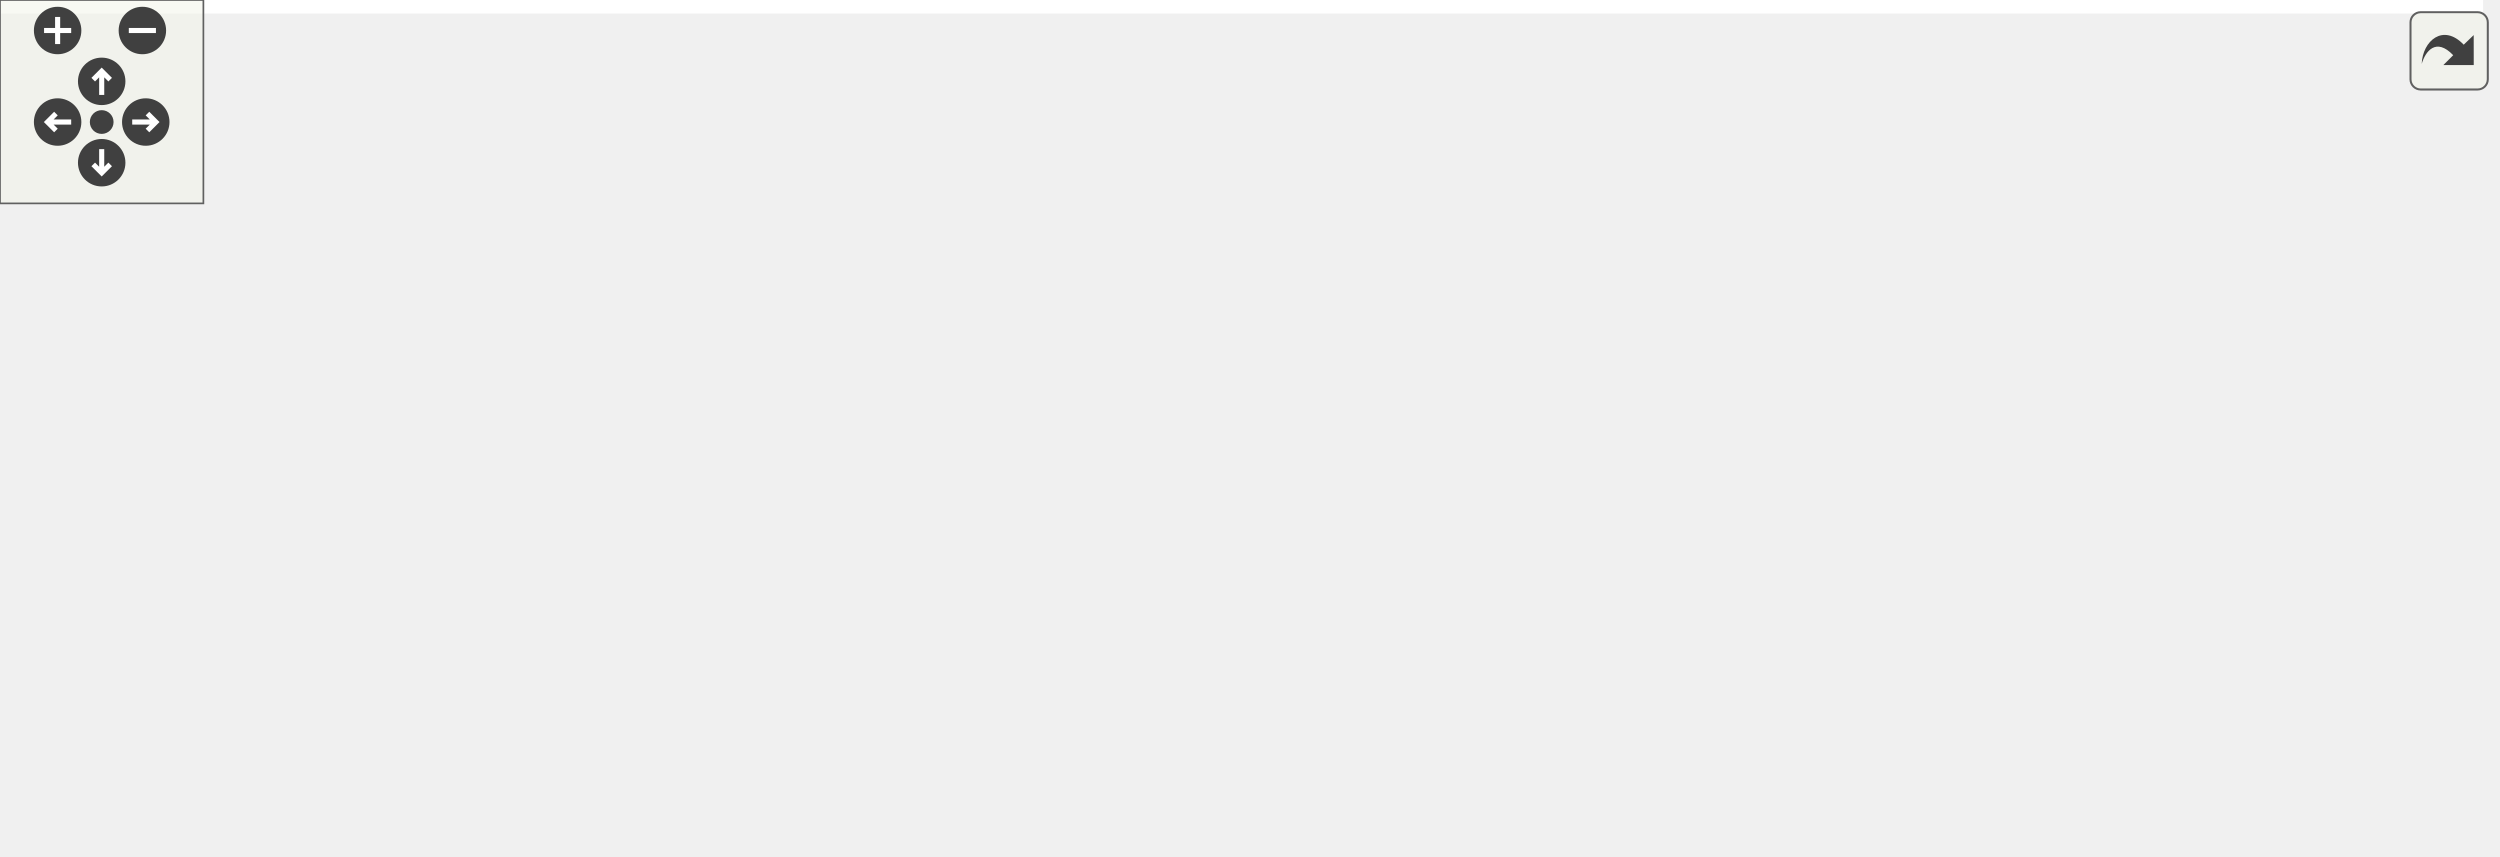
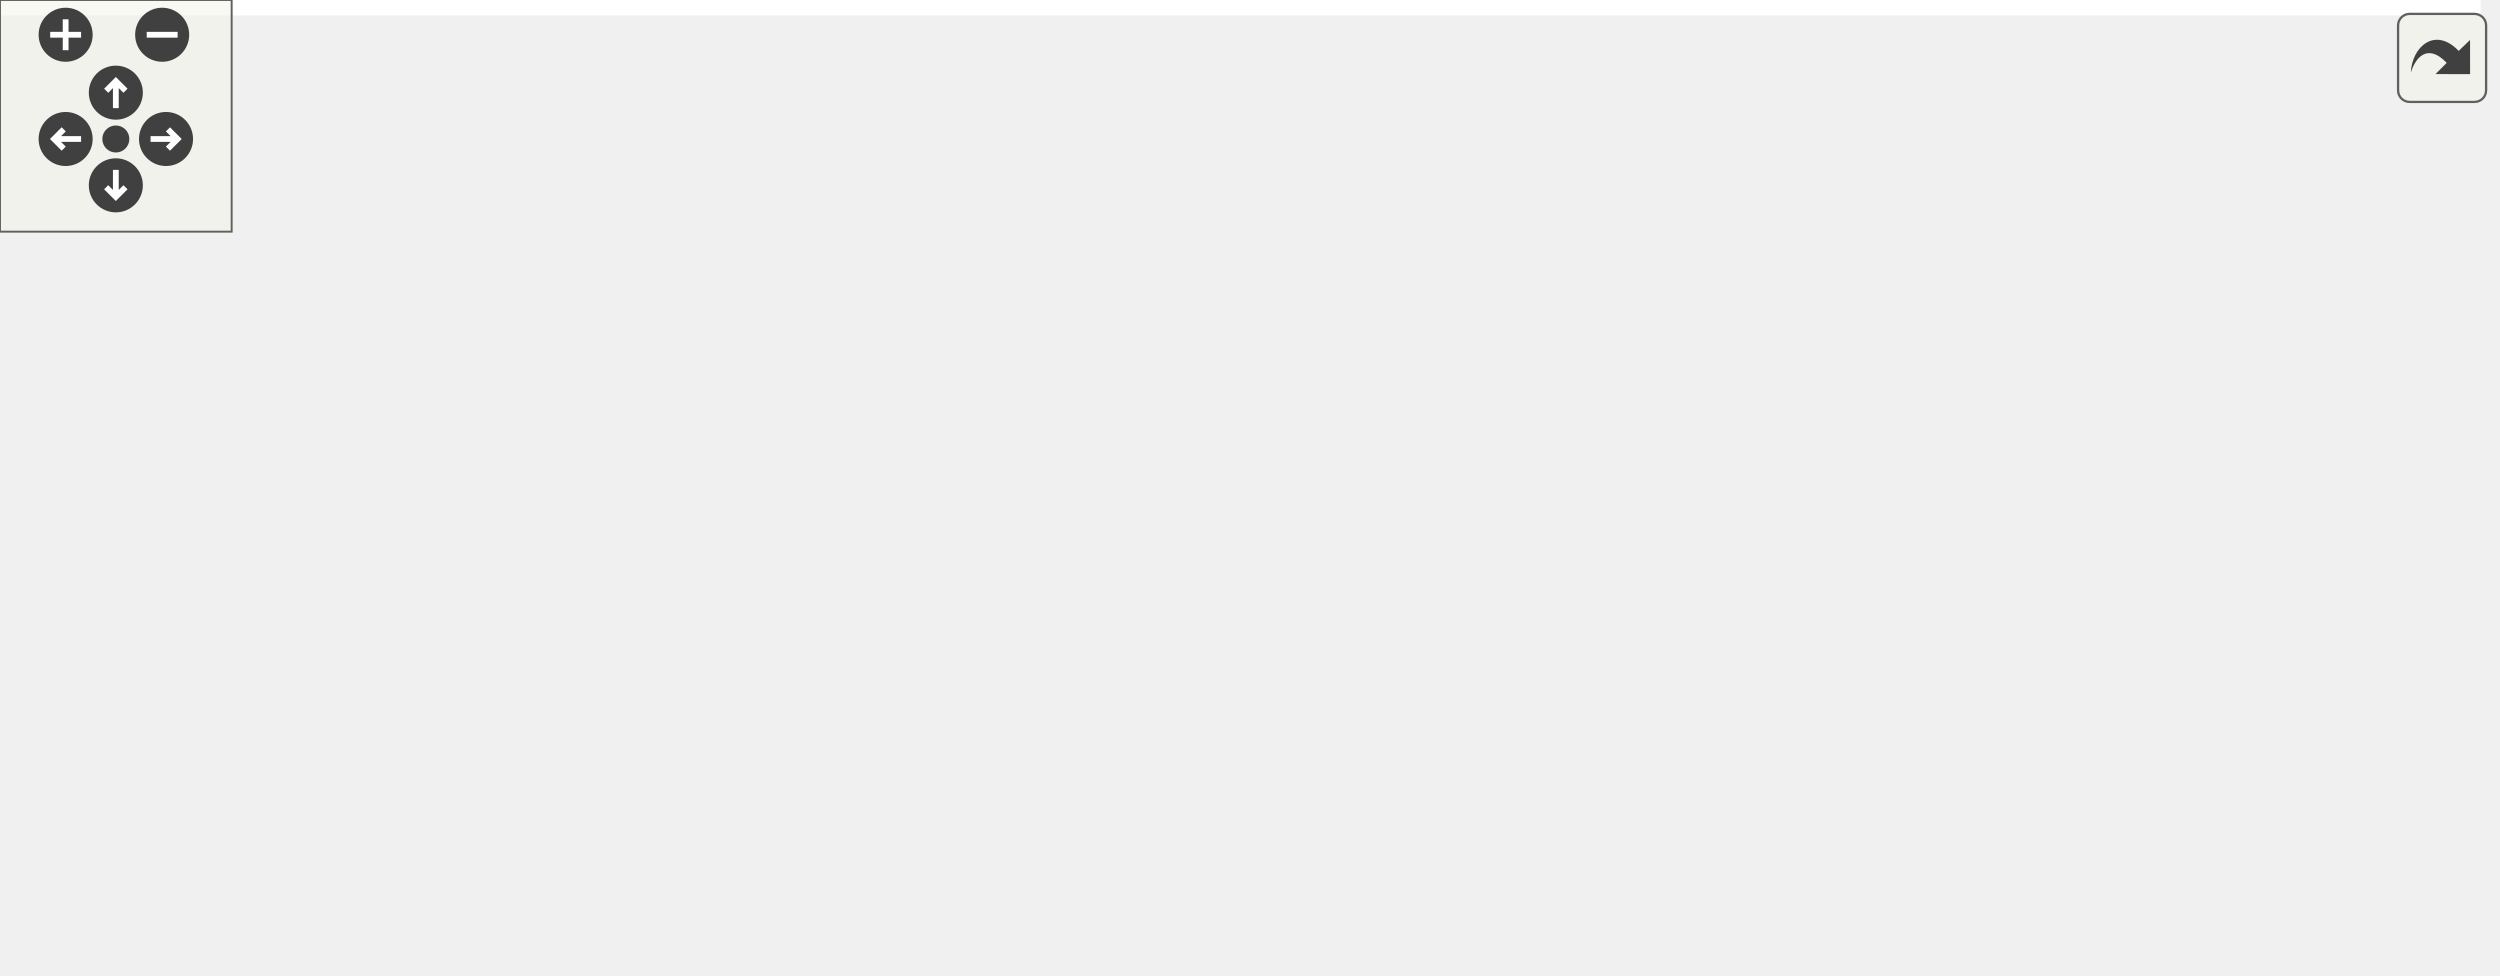
<svg xmlns="http://www.w3.org/2000/svg" xmlns:xlink="http://www.w3.org/1999/xlink" id="main" version="1.1" xml:space="preserve">
  <style type="text/css">
.edge:hover path { stroke: red; }
.edge:hover polygon { stroke: red; fill: red; }
</style>
  <defs>
    <circle id="rim" cx="0" cy="0" r="7" />
    <circle id="rim2" cx="0" cy="0" r="3.5" />
    <g id="zoomPlus">
      <use xlink:href="#rim" fill="#404040">
        <set attributeName="fill" to="#808080" begin="zoomplus.mouseover" end="zoomplus.mouseout" />
      </use>
      <path d="M-4,0h8M0,-4v8" fill="none" stroke="white" stroke-width="1.5" pointer-events="none" />
    </g>
    <g id="zoomMin">
      <use xlink:href="#rim" fill="#404040">
        <set attributeName="fill" to="#808080" begin="zoomminus.mouseover" end="zoomminus.mouseout" />
      </use>
      <path d="M-4,0h8" fill="none" stroke="white" stroke-width="1.5" pointer-events="none" />
    </g>
    <g id="dirArrow">
      <path fill="none" stroke="white" stroke-width="1.5" d="M0,-3.0v7 M-2.5,-0.5L0,-3.0L2.5,-0.5" />
    </g>
    <g id="resetDef">
      <use xlink:href="#rim2" fill="#404040">
        <set attributeName="fill" to="#808080" begin="reset.mouseover" end="reset.mouseout" />
      </use>
    </g>
  </defs>
  <svg id="graph" class="graph">
    <g id="viewport">
-       <polygon fill="white" stroke="transparent" points="-4,4 -4,-192 732.5,-192 732.5,4 -4,4" />
+       <polygon fill="white" stroke="transparent" points="-4,4 -4,-192 642.5,-192 642.5,4 -4,4" />
      <g id="node1" class="node">
        <g id="a_node1">
          <a xlink:title=" ">
-             <polygon fill="#bfbfbf" stroke="black" points="327,-168.5 327,-187.5 411,-187.5 411,-168.5 327,-168.5" />
-             <text text-anchor="middle" x="369" y="-175.5" font-family="Helvetica,sans-Serif" font-size="10.00">src/server.cpp</text>
+             <polygon fill="#bfbfbf" stroke="black" points="272,-168.5 272,-187.5 356,-187.5 356,-168.5 272,-168.5" />
+             <text text-anchor="middle" x="314" y="-175.5" font-family="Helvetica,sans-Serif" font-size="10.00">src/server.cpp</text>
          </a>
        </g>
      </g>
      <g id="node2" class="node">
        <g id="a_node2">
          <a xlink:href="server_8hpp.html" target="_top" xlink:title=" ">
            <polygon fill="white" stroke="black" points="0,-112.5 0,-131.5 68,-131.5 68,-112.5 0,-112.5" />
            <text text-anchor="middle" x="34" y="-119.5" font-family="Helvetica,sans-Serif" font-size="10.00">server.hpp</text>
          </a>
        </g>
      </g>
      <g id="edge1" class="edge">
-         <path fill="none" stroke="midnightblue" d="M326.81,-171.22C271.88,-163.53 172.65,-149.11 78.24,-132.15" />
-         <polygon fill="midnightblue" stroke="midnightblue" points="78.7,-128.67 68.24,-130.34 77.45,-135.56 78.7,-128.67" />
+         <path fill="none" stroke="midnightblue" d="M272,-169.27C226.63,-160.87 151.94,-146.87 78.18,-132.21" />
+         <polygon fill="midnightblue" stroke="midnightblue" points="78.75,-128.75 68.26,-130.23 77.38,-135.62 78.75,-128.75" />
      </g>
      <g id="node3" class="node">
        <g id="a_node3">
          <a xlink:title=" ">
            <polygon fill="white" stroke="#bfbfbf" points="86.5,-112.5 86.5,-131.5 187.5,-131.5 187.5,-112.5 86.5,-112.5" />
            <text text-anchor="middle" x="137" y="-119.5" font-family="Helvetica,sans-Serif" font-size="10.00">lwip/apps/httpd.h</text>
          </a>
        </g>
      </g>
      <g id="edge2" class="edge">
-         <path fill="none" stroke="midnightblue" d="M332.24,-168.44C291.94,-159.06 227.19,-143.99 183.42,-133.8" />
-         <polygon fill="midnightblue" stroke="midnightblue" points="184.12,-130.37 173.59,-131.52 182.54,-137.19 184.12,-130.37" />
+         <path fill="none" stroke="midnightblue" d="M285.95,-168.44C255.92,-159.28 208.09,-144.69 174.76,-134.52" />
+         <polygon fill="midnightblue" stroke="midnightblue" points="175.5,-131.09 164.91,-131.52 173.46,-137.78 175.5,-131.09" />
      </g>
      <g id="node4" class="node">
        <g id="a_node4">
          <a xlink:title=" ">
            <polygon fill="white" stroke="#bfbfbf" points="205.5,-112.5 205.5,-131.5 312.5,-131.5 312.5,-112.5 205.5,-112.5" />
            <text text-anchor="middle" x="259" y="-119.5" font-family="Helvetica,sans-Serif" font-size="10.00">pico/cyw43_arch.h</text>
          </a>
        </g>
      </g>
      <g id="edge3" class="edge">
-         <path fill="none" stroke="midnightblue" d="M351.33,-168.32C333.61,-159.62 306.1,-146.12 285.71,-136.11" />
-         <polygon fill="midnightblue" stroke="midnightblue" points="287.15,-132.92 276.63,-131.65 284.06,-139.2 287.15,-132.92" />
+         <path fill="none" stroke="midnightblue" d="M304.92,-168.08C296.83,-160.14 284.8,-148.34 275.09,-138.8" />
+         <polygon fill="midnightblue" stroke="midnightblue" points="277.5,-136.26 267.91,-131.75 272.6,-141.25 277.5,-136.26" />
      </g>
      <g id="node5" class="node">
        <g id="a_node5">
          <a xlink:title=" ">
            <polygon fill="white" stroke="#bfbfbf" points="331,-112.5 331,-131.5 407,-131.5 407,-112.5 331,-112.5" />
            <text text-anchor="middle" x="369" y="-119.5" font-family="Helvetica,sans-Serif" font-size="10.00">pico/stdlib.h</text>
          </a>
        </g>
      </g>
      <g id="edge4" class="edge">
-         <path fill="none" stroke="midnightblue" d="M369,-168.08C369,-161.01 369,-150.86 369,-141.99" />
-         <polygon fill="midnightblue" stroke="midnightblue" points="372.5,-141.75 369,-131.75 365.5,-141.75 372.5,-141.75" />
+         <path fill="none" stroke="midnightblue" d="M323.08,-168.08C331.17,-160.14 343.2,-148.34 352.91,-138.8" />
+         <polygon fill="midnightblue" stroke="midnightblue" points="355.4,-141.25 360.09,-131.75 350.5,-136.26 355.4,-141.25" />
      </g>
      <g id="node6" class="node">
        <g id="a_node6">
-           <a xlink:title=" ">
-             <polygon fill="white" stroke="#bfbfbf" points="425.5,-112.5 425.5,-131.5 496.5,-131.5 496.5,-112.5 425.5,-112.5" />
-             <text text-anchor="middle" x="461" y="-119.5" font-family="Helvetica,sans-Serif" font-size="10.00">pico/time.h</text>
+           <a xlink:href="shared_8hpp.html" target="_top" xlink:title=" ">
+             <polygon fill="white" stroke="black" points="425,-112.5 425,-131.5 563,-131.5 563,-112.5 425,-112.5" />
+             <text text-anchor="middle" x="494" y="-119.5" font-family="Helvetica,sans-Serif" font-size="10.00">RoL/threaded/shared.hpp</text>
          </a>
        </g>
      </g>
      <g id="edge5" class="edge">
-         <path fill="none" stroke="midnightblue" d="M383.78,-168.32C398.27,-159.82 420.57,-146.73 437.49,-136.8" />
-         <polygon fill="midnightblue" stroke="midnightblue" points="439.4,-139.74 446.26,-131.65 435.86,-133.7 439.4,-139.74" />
+         <path fill="none" stroke="midnightblue" d="M342.52,-168.44C373.07,-159.28 421.71,-144.69 455.6,-134.52" />
+         <polygon fill="midnightblue" stroke="midnightblue" points="457.04,-137.74 465.61,-131.52 455.03,-131.04 457.04,-137.74" />
+       </g>
+       <g id="node12" class="node">
+         <g id="a_node12">
+           <a xlink:href="ssi_8h.html" target="_top" xlink:title=" ">
+             <polygon fill="white" stroke="black" points="581.5,-112.5 581.5,-131.5 620.5,-131.5 620.5,-112.5 581.5,-112.5" />
+             <text text-anchor="middle" x="601" y="-119.5" font-family="Helvetica,sans-Serif" font-size="10.00">ssi.h</text>
+           </a>
+         </g>
+       </g>
+       <g id="edge12" class="edge">
+         <path fill="none" stroke="midnightblue" d="M356.35,-171.32C405.74,-164.31 489.96,-151.21 571.51,-131.84" />
+         <polygon fill="midnightblue" stroke="midnightblue" points="572.54,-135.19 581.44,-129.44 570.9,-128.38 572.54,-135.19" />
      </g>
      <g id="node7" class="node">
        <g id="a_node7">
-           <a xlink:href="shared_8hpp.html" target="_top" xlink:title=" ">
-             <polygon fill="white" stroke="black" points="515,-112.5 515,-131.5 653,-131.5 653,-112.5 515,-112.5" />
-             <text text-anchor="middle" x="584" y="-119.5" font-family="Helvetica,sans-Serif" font-size="10.00">RoL/threaded/shared.hpp</text>
+           <a xlink:href="queue_8hpp.html" target="_top" xlink:title=" ">
+             <polygon fill="white" stroke="black" points="350.5,-56.5 350.5,-75.5 485.5,-75.5 485.5,-56.5 350.5,-56.5" />
+             <text text-anchor="middle" x="418" y="-63.5" font-family="Helvetica,sans-Serif" font-size="10.00">RoL/threaded/queue.hpp</text>
          </a>
        </g>
      </g>
      <g id="edge6" class="edge">
-         <path fill="none" stroke="midnightblue" d="M403.07,-168.44C440.18,-159.12 499.66,-144.18 540.21,-134" />
-         <polygon fill="midnightblue" stroke="midnightblue" points="541.25,-137.35 550.09,-131.52 539.54,-130.56 541.25,-137.35" />
-       </g>
-       <g id="node13" class="node">
-         <g id="a_node13">
-           <a xlink:href="ssi_8h.html" target="_top" xlink:title=" ">
-             <polygon fill="white" stroke="black" points="671.5,-112.5 671.5,-131.5 710.5,-131.5 710.5,-112.5 671.5,-112.5" />
-             <text text-anchor="middle" x="691" y="-119.5" font-family="Helvetica,sans-Serif" font-size="10.00">ssi.h</text>
-           </a>
-         </g>
-       </g>
-       <g id="edge13" class="edge">
-         <path fill="none" stroke="midnightblue" d="M411.1,-172.53C466.45,-166.21 566.79,-153.25 661.7,-131.74" />
-         <polygon fill="midnightblue" stroke="midnightblue" points="662.49,-135.15 671.45,-129.5 660.92,-128.33 662.49,-135.15" />
+         <path fill="none" stroke="midnightblue" d="M481.79,-112.32C470.22,-104.11 452.62,-91.6 438.84,-81.81" />
+         <polygon fill="midnightblue" stroke="midnightblue" points="440.61,-78.77 430.43,-75.83 436.56,-84.48 440.61,-78.77" />
+       </g>
+       <g id="node10" class="node">
+         <g id="a_node10">
+           <a xlink:href="vector_8hpp.html" target="_top" xlink:title=" ">
+             <polygon fill="white" stroke="black" points="503.5,-56.5 503.5,-75.5 638.5,-75.5 638.5,-56.5 503.5,-56.5" />
+             <text text-anchor="middle" x="571" y="-63.5" font-family="Helvetica,sans-Serif" font-size="10.00">RoL/threaded/vector.hpp</text>
+           </a>
+         </g>
+       </g>
+       <g id="edge9" class="edge">
+         <path fill="none" stroke="midnightblue" d="M506.37,-112.32C518.16,-104.06 536.13,-91.45 550.14,-81.63" />
+         <polygon fill="midnightblue" stroke="midnightblue" points="552.48,-84.26 558.66,-75.65 548.46,-78.53 552.48,-84.26" />
      </g>
      <g id="node8" class="node">
        <g id="a_node8">
-           <a xlink:href="queue_8hpp.html" target="_top" xlink:title=" ">
-             <polygon fill="white" stroke="black" points="440.5,-56.5 440.5,-75.5 575.5,-75.5 575.5,-56.5 440.5,-56.5" />
-             <text text-anchor="middle" x="508" y="-63.5" font-family="Helvetica,sans-Serif" font-size="10.00">RoL/threaded/queue.hpp</text>
+           <a xlink:title=" ">
+             <polygon fill="white" stroke="#bfbfbf" points="455,-0.5 455,-19.5 535,-19.5 535,-0.5 455,-0.5" />
+             <text text-anchor="middle" x="495" y="-7.5" font-family="Helvetica,sans-Serif" font-size="10.00">pico/mutex.h</text>
          </a>
        </g>
      </g>
      <g id="edge7" class="edge">
-         <path fill="none" stroke="midnightblue" d="M571.79,-112.32C560.22,-104.11 542.62,-91.6 528.84,-81.81" />
-         <polygon fill="midnightblue" stroke="midnightblue" points="530.61,-78.77 520.43,-75.83 526.56,-84.48 530.61,-78.77" />
+         <path fill="none" stroke="midnightblue" d="M430.37,-56.32C442.16,-48.06 460.13,-35.45 474.14,-25.63" />
+         <polygon fill="midnightblue" stroke="midnightblue" points="476.48,-28.26 482.66,-19.65 472.46,-22.53 476.48,-28.26" />
+       </g>
+       <g id="node9" class="node">
+         <g id="a_node9">
+           <a xlink:title=" ">
+             <polygon fill="white" stroke="#bfbfbf" points="389.5,-0.5 389.5,-19.5 436.5,-19.5 436.5,-0.5 389.5,-0.5" />
+             <text text-anchor="middle" x="413" y="-7.5" font-family="Helvetica,sans-Serif" font-size="10.00">queue</text>
+           </a>
+         </g>
+       </g>
+       <g id="edge8" class="edge">
+         <path fill="none" stroke="midnightblue" d="M417.17,-56.08C416.52,-49.01 415.58,-38.86 414.76,-29.99" />
+         <polygon fill="midnightblue" stroke="midnightblue" points="418.22,-29.39 413.81,-19.75 411.25,-30.03 418.22,-29.39" />
+       </g>
+       <g id="edge10" class="edge">
+         <path fill="none" stroke="midnightblue" d="M558.79,-56.32C547.22,-48.11 529.62,-35.6 515.84,-25.81" />
+         <polygon fill="midnightblue" stroke="midnightblue" points="517.61,-22.77 507.43,-19.83 513.56,-28.48 517.61,-22.77" />
      </g>
      <g id="node11" class="node">
        <g id="a_node11">
-           <a xlink:href="vector_8hpp.html" target="_top" xlink:title=" ">
-             <polygon fill="white" stroke="black" points="593.5,-56.5 593.5,-75.5 728.5,-75.5 728.5,-56.5 593.5,-56.5" />
-             <text text-anchor="middle" x="661" y="-63.5" font-family="Helvetica,sans-Serif" font-size="10.00">RoL/threaded/vector.hpp</text>
-           </a>
-         </g>
-       </g>
-       <g id="edge10" class="edge">
-         <path fill="none" stroke="midnightblue" d="M596.37,-112.32C608.16,-104.06 626.13,-91.45 640.14,-81.63" />
-         <polygon fill="midnightblue" stroke="midnightblue" points="642.48,-84.26 648.66,-75.65 638.46,-78.53 642.48,-84.26" />
-       </g>
-       <g id="node9" class="node">
-         <g id="a_node9">
-           <a xlink:title=" ">
-             <polygon fill="white" stroke="#bfbfbf" points="545,-0.5 545,-19.5 625,-19.5 625,-0.5 545,-0.5" />
-             <text text-anchor="middle" x="585" y="-7.5" font-family="Helvetica,sans-Serif" font-size="10.00">pico/mutex.h</text>
-           </a>
-         </g>
-       </g>
-       <g id="edge8" class="edge">
-         <path fill="none" stroke="midnightblue" d="M520.37,-56.32C532.16,-48.06 550.13,-35.45 564.14,-25.63" />
-         <polygon fill="midnightblue" stroke="midnightblue" points="566.48,-28.26 572.66,-19.65 562.46,-22.53 566.48,-28.26" />
-       </g>
-       <g id="node10" class="node">
-         <g id="a_node10">
-           <a xlink:title=" ">
-             <polygon fill="white" stroke="#bfbfbf" points="479.5,-0.5 479.5,-19.5 526.5,-19.5 526.5,-0.5 479.5,-0.5" />
-             <text text-anchor="middle" x="503" y="-7.5" font-family="Helvetica,sans-Serif" font-size="10.00">queue</text>
-           </a>
-         </g>
-       </g>
-       <g id="edge9" class="edge">
-         <path fill="none" stroke="midnightblue" d="M507.17,-56.08C506.52,-49.01 505.58,-38.86 504.76,-29.99" />
-         <polygon fill="midnightblue" stroke="midnightblue" points="508.22,-29.39 503.81,-19.75 501.25,-30.03 508.22,-29.39" />
+           <a xlink:title=" ">
+             <polygon fill="white" stroke="#bfbfbf" points="553.5,-0.5 553.5,-19.5 600.5,-19.5 600.5,-0.5 553.5,-0.5" />
+             <text text-anchor="middle" x="577" y="-7.5" font-family="Helvetica,sans-Serif" font-size="10.00">vector</text>
+           </a>
+         </g>
      </g>
      <g id="edge11" class="edge">
-         <path fill="none" stroke="midnightblue" d="M648.79,-56.32C637.22,-48.11 619.62,-35.6 605.84,-25.81" />
-         <polygon fill="midnightblue" stroke="midnightblue" points="607.61,-22.77 597.43,-19.83 603.56,-28.48 607.61,-22.77" />
-       </g>
-       <g id="node12" class="node">
-         <g id="a_node12">
-           <a xlink:title=" ">
-             <polygon fill="white" stroke="#bfbfbf" points="643.5,-0.5 643.5,-19.5 690.5,-19.5 690.5,-0.5 643.5,-0.5" />
-             <text text-anchor="middle" x="667" y="-7.5" font-family="Helvetica,sans-Serif" font-size="10.00">vector</text>
-           </a>
-         </g>
-       </g>
-       <g id="edge12" class="edge">
-         <path fill="none" stroke="midnightblue" d="M661.99,-56.08C662.79,-48.93 663.93,-38.64 664.92,-29.69" />
-         <polygon fill="midnightblue" stroke="midnightblue" points="668.4,-30.08 666.03,-19.75 661.44,-29.3 668.4,-30.08" />
+         <path fill="none" stroke="midnightblue" d="M571.99,-56.08C572.79,-48.93 573.93,-38.64 574.92,-29.69" />
+         <polygon fill="midnightblue" stroke="midnightblue" points="578.4,-30.08 576.03,-19.75 571.44,-29.3 578.4,-30.08" />
      </g>
    </g>
  </svg>
  <g id="navigator" transform="translate(0 0)" fill="#404254">
    <rect fill="#f2f5e9" fill-opacity="0.5" stroke="#606060" stroke-width=".5" x="0" y="0" width="60" height="60" />
    <use id="zoomplus" xlink:href="#zoomPlus" x="17" y="9" />
    <use id="zoomminus" xlink:href="#zoomMin" x="42" y="9" />
    <use id="reset" xlink:href="#resetDef" x="30" y="36" />
    <g id="arrowUp" xlink:href="#dirArrow" transform="translate(30 24)">
      <use xlink:href="#rim" fill="#404040">
        <set attributeName="fill" to="#808080" begin="arrowUp.mouseover" end="arrowUp.mouseout" />
      </use>
      <path fill="none" stroke="white" stroke-width="1.5" d="M0,-3.0v7 M-2.5,-0.5L0,-3.0L2.5,-0.5" />
    </g>
    <g id="arrowRight" xlink:href="#dirArrow" transform="rotate(90) translate(36 -43)">
      <use xlink:href="#rim" fill="#404040">
        <set attributeName="fill" to="#808080" begin="arrowRight.mouseover" end="arrowRight.mouseout" />
      </use>
      <path fill="none" stroke="white" stroke-width="1.5" d="M0,-3.0v7 M-2.5,-0.5L0,-3.0L2.5,-0.5" />
    </g>
    <g id="arrowDown" xlink:href="#dirArrow" transform="rotate(180) translate(-30 -48)">
      <use xlink:href="#rim" fill="#404040">
        <set attributeName="fill" to="#808080" begin="arrowDown.mouseover" end="arrowDown.mouseout" />
      </use>
      <path fill="none" stroke="white" stroke-width="1.5" d="M0,-3.0v7 M-2.5,-0.5L0,-3.0L2.5,-0.5" />
    </g>
    <g id="arrowLeft" xlink:href="#dirArrow" transform="rotate(270) translate(-36 17)">
      <use xlink:href="#rim" fill="#404040">
        <set attributeName="fill" to="#808080" begin="arrowLeft.mouseover" end="arrowLeft.mouseout" />
      </use>
      <path fill="none" stroke="white" stroke-width="1.5" d="M0,-3.0v7 M-2.5,-0.5L0,-3.0L2.5,-0.5" />
    </g>
  </g>
  <svg viewBox="0 0 15 15" width="100%" height="30px" preserveAspectRatio="xMaxYMin meet">
    <g id="arrow_out" transform="scale(0.3 0.3)">
      <a xlink:href="server_8cpp__incl_org.svg" target="_base">
        <rect id="button" ry="5" rx="5" y="6" x="6" height="38" width="38" fill="#f2f5e9" fill-opacity="0.5" stroke="#606060" stroke-width="1.0" />
        <path id="arrow" d="M 11.5,31.437 C 11.94,20.098 22.043,11.323 32.159,21.979 L 37.069,17.246 C 37.069,17.246 37.088,32 37.088,32 L 22.16,31.978 C 22.16,31.978 26.998,27.14 26.998,27.14 C 18.529,18.264 13.292,25.23 11.5,31.437 z" style="fill:#404040;" />
      </a>
    </g>
  </svg>
</svg>
